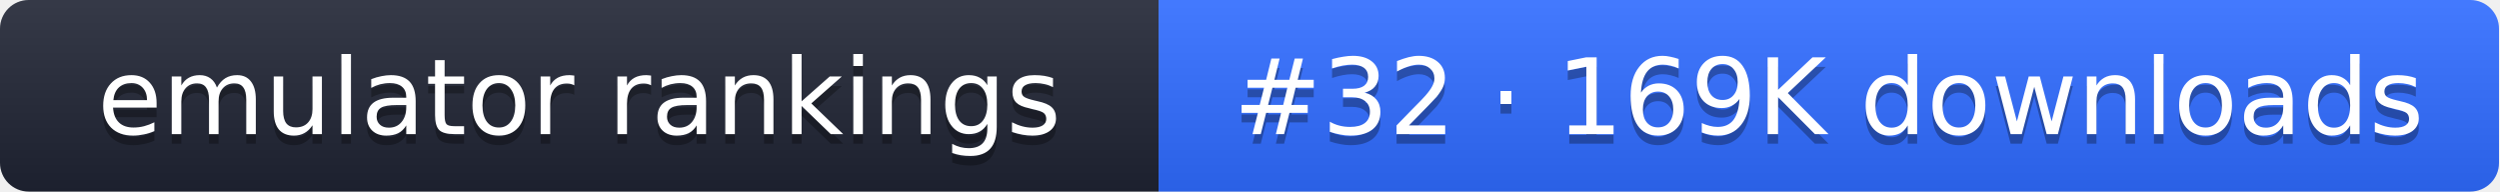
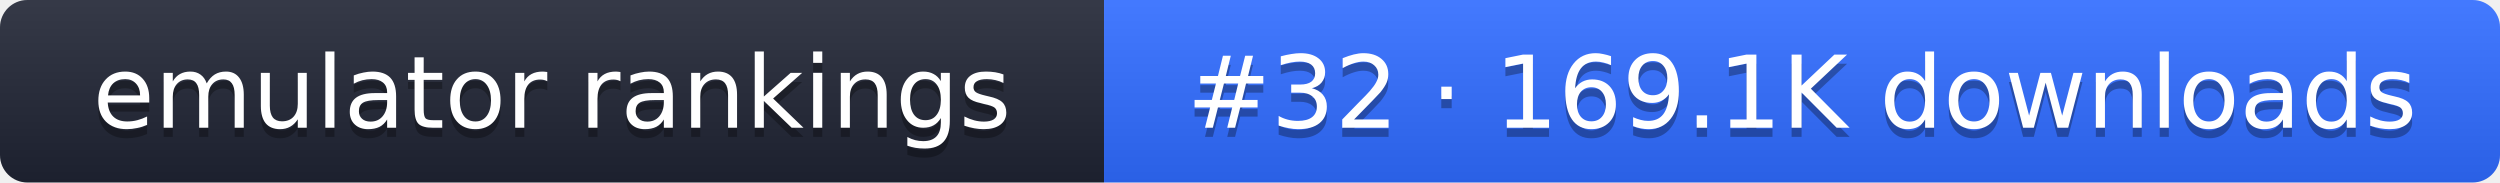
- <svg xmlns="http://www.w3.org/2000/svg" width="261" height="20" role="img" aria-label="emulator rankings: #32 · 169K downloads">
+ <svg xmlns="http://www.w3.org/2000/svg" width="274" height="20" role="img" aria-label="emulator rankings: #32 · 169.1K downloads">
  <linearGradient id="g" x2="0" y2="100%">
    <stop offset="0" stop-color="#fff" stop-opacity=".1" />
    <stop offset="1" stop-opacity=".1" />
  </linearGradient>
  <clipPath id="r">
-     <rect width="261" height="20" rx="3" fill="#fff" />
+     <rect width="274" height="20" rx="3" fill="#fff" />
  </clipPath>
  <g clip-path="url(#r)">
    <rect width="121" height="20" fill="#1f2433" />
-     <rect x="121" width="140" height="20" fill="#2f6bff" />
-     <rect width="261" height="20" fill="url(#g)" />
+     <rect x="121" width="153" height="20" fill="#2f6bff" />
+     <rect width="274" height="20" fill="url(#g)" />
  </g>
  <g fill="#fff" text-anchor="middle" font-family="Verdana,DejaVu Sans,sans-serif" font-size="11">
    <text x="60.5" y="15" fill="#010101" fill-opacity=".3">emulator rankings</text>
    <text x="60.5" y="14">emulator rankings</text>
-     <text x="191" y="15" fill="#010101" fill-opacity=".3">#32 · 169K downloads</text>
-     <text x="191" y="14">#32 · 169K downloads</text>
+     <text x="197.5" y="15" fill="#010101" fill-opacity=".3">#32 · 169.1K downloads</text>
+     <text x="197.5" y="14">#32 · 169.1K downloads</text>
  </g>
</svg>
